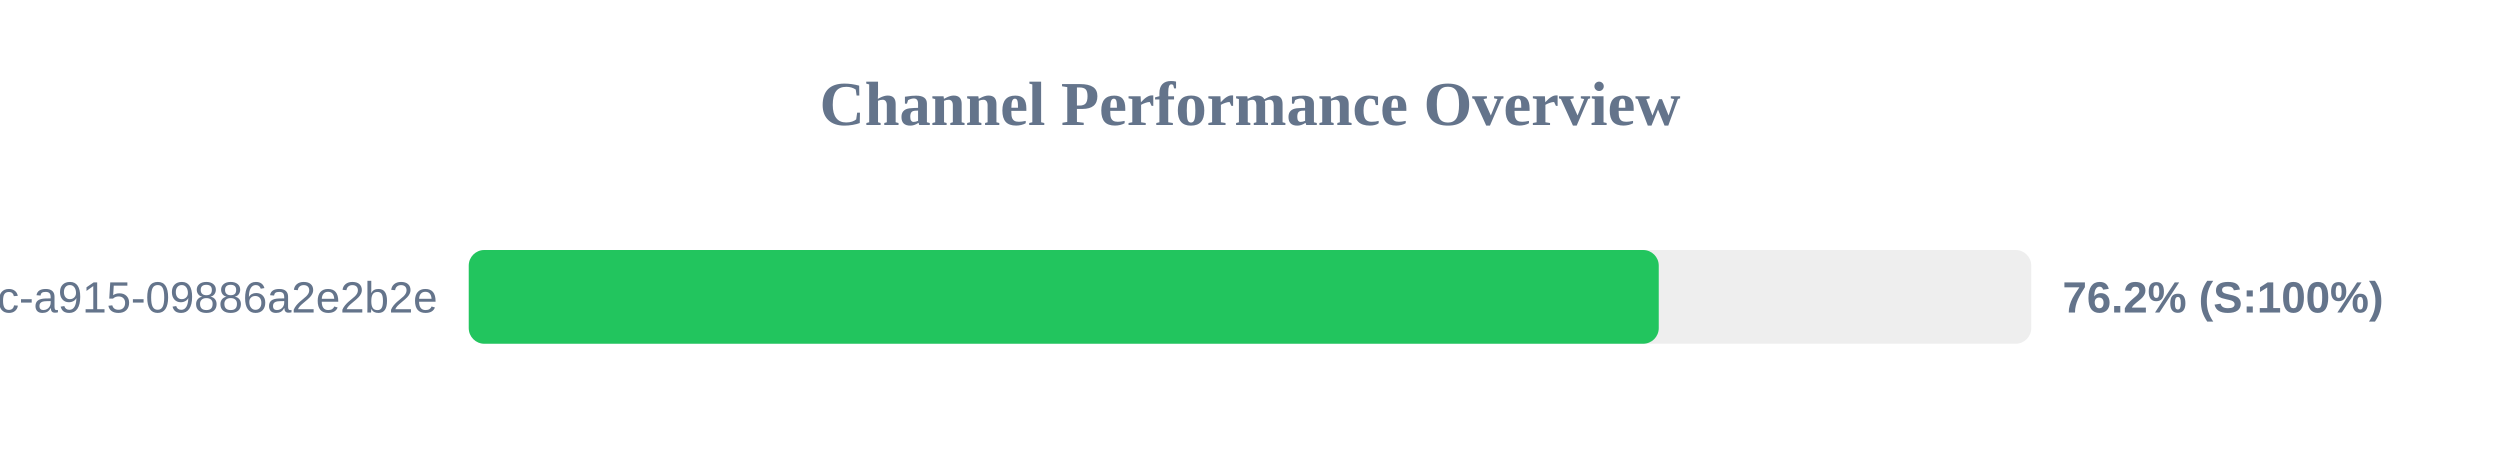
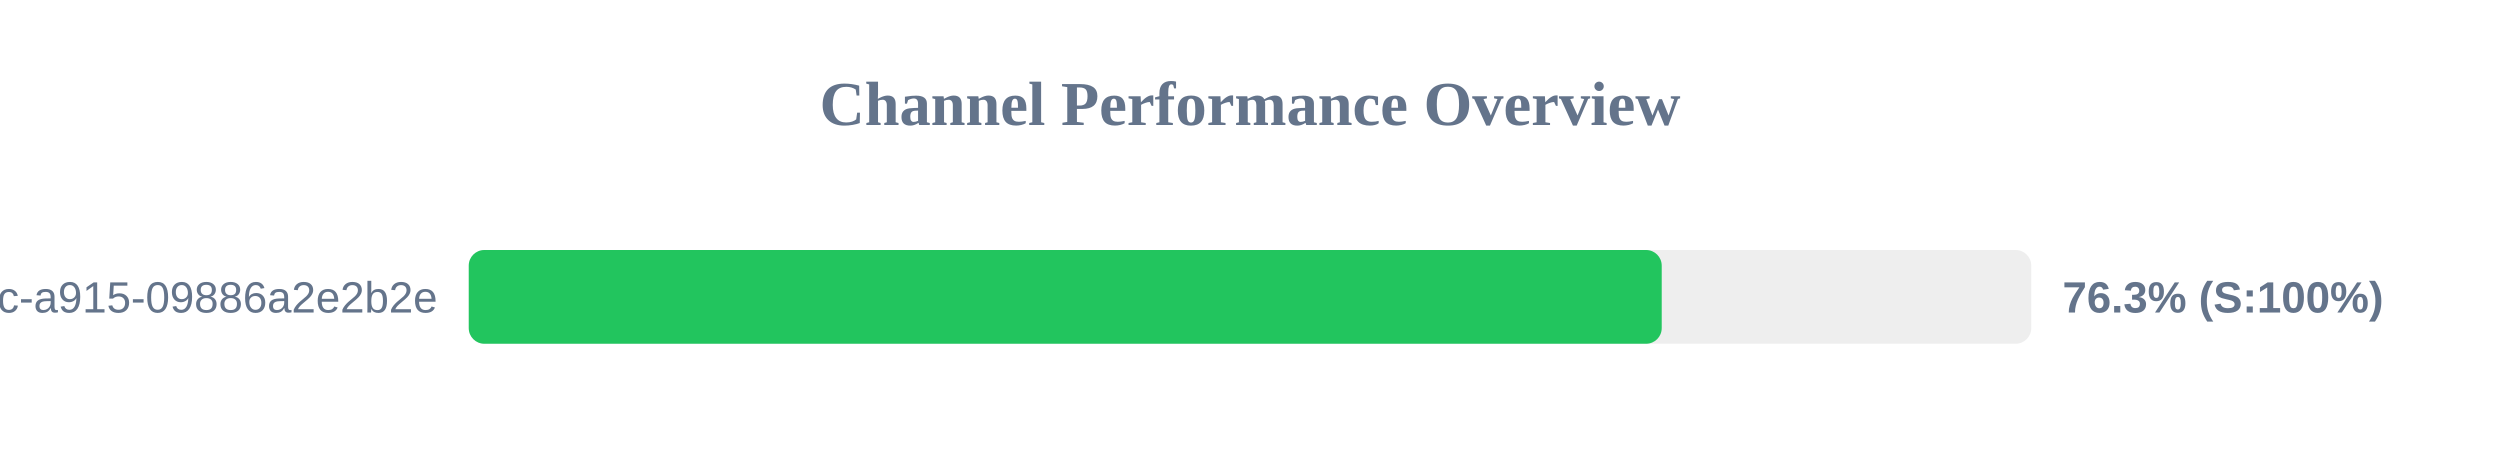
<svg xmlns="http://www.w3.org/2000/svg" width="800" height="150" version="1.1">
  <style>
        .row { font: 14px Arial; fill: #64748b; }
        .score { font: bold 14px Arial; fill: #64748b; }
    </style>
  <text x="400" y="40" text-anchor="middle" font-size="20px" font-weight="bold" fill="#64748b">Channel Performance Overview</text>
  <rect x="150" y="80" width="500" height="30" fill="#eee" rx="5" />
-   <rect x="150" y="80" width="380.8" height="30" fill="#22c55e" rx="5" />
+   <rect x="150" y="80" width="381.75" height="30" fill="#22c55e" rx="5" />
  <text x="140" y="100" text-anchor="end" class="row">?uuid=52816135-d3bc-46bc-a915-09886a2e2b2e</text>
-   <text x="660" y="100" text-anchor="start" class="score">76.2% (S:100%)</text>
+   <text x="660" y="100" text-anchor="start" class="score">76.3% (S:100%)</text>
</svg>
